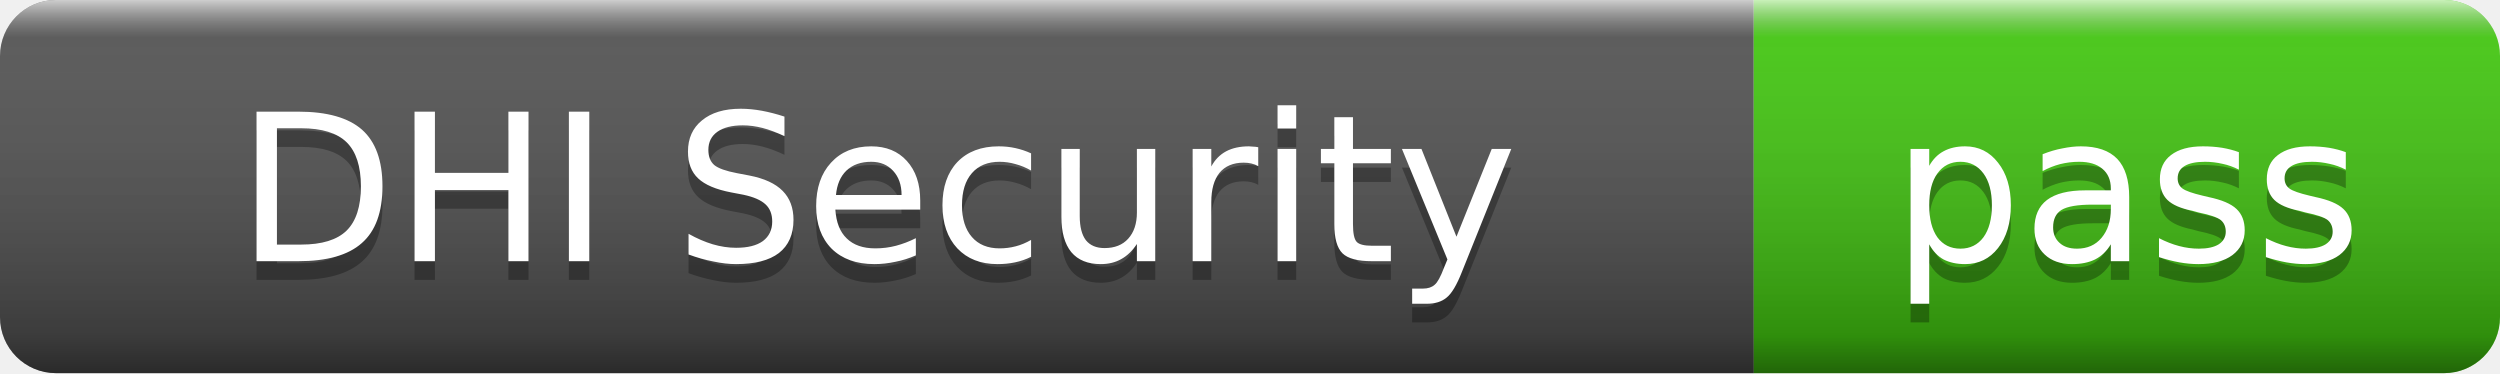
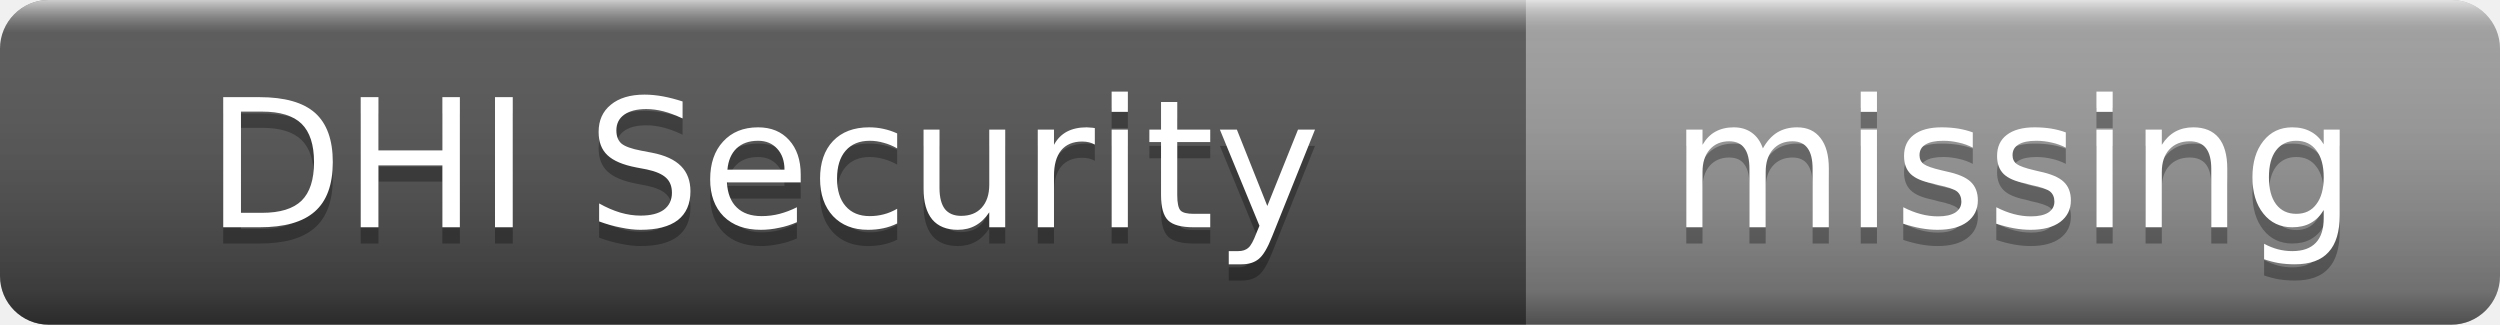
- <svg xmlns="http://www.w3.org/2000/svg" width="134" height="20" role="img" aria-label="DHI Security: pass">
+ <svg xmlns="http://www.w3.org/2000/svg" width="154" height="20" role="img" aria-label="DHI Security: missing">
  <linearGradient id="s" x2="0" y2="100%">
    <stop offset="0" stop-color="#fff" stop-opacity=".7" />
    <stop offset=".1" stop-color="#aaa" stop-opacity=".1" />
    <stop offset=".9" stop-color="#000" stop-opacity=".3" />
    <stop offset="1" stop-color="#000" stop-opacity=".5" />
  </linearGradient>
  <clipPath id="r">
-     <rect width="134" height="20" rx="3" />
+     <rect width="154" height="20" rx="3" />
  </clipPath>
  <g clip-path="url(#r)">
    <rect width="94" height="20" fill="#555" />
-     <rect x="94" width="40" height="20" fill="#4c1" />
-     <rect width="134" height="20" fill="url(#s)" />
+     <rect x="94" width="60" height="20" fill="#9f9f9f" />
+     <rect width="154" height="20" fill="url(#s)" />
  </g>
  <g fill="#fff" text-anchor="middle" font-family="Verdana,Geneva,DejaVu Sans,sans-serif" font-size="11">
    <text x="47" y="15" fill="#010101" fill-opacity=".3">DHI Security</text>
    <text x="47" y="14">DHI Security</text>
-     <text x="114" y="15" fill="#010101" fill-opacity=".3">pass</text>
-     <text x="114" y="14">pass</text>
+     <text x="124" y="15" fill="#010101" fill-opacity=".3">missing</text>
+     <text x="124" y="14">missing</text>
  </g>
</svg>
